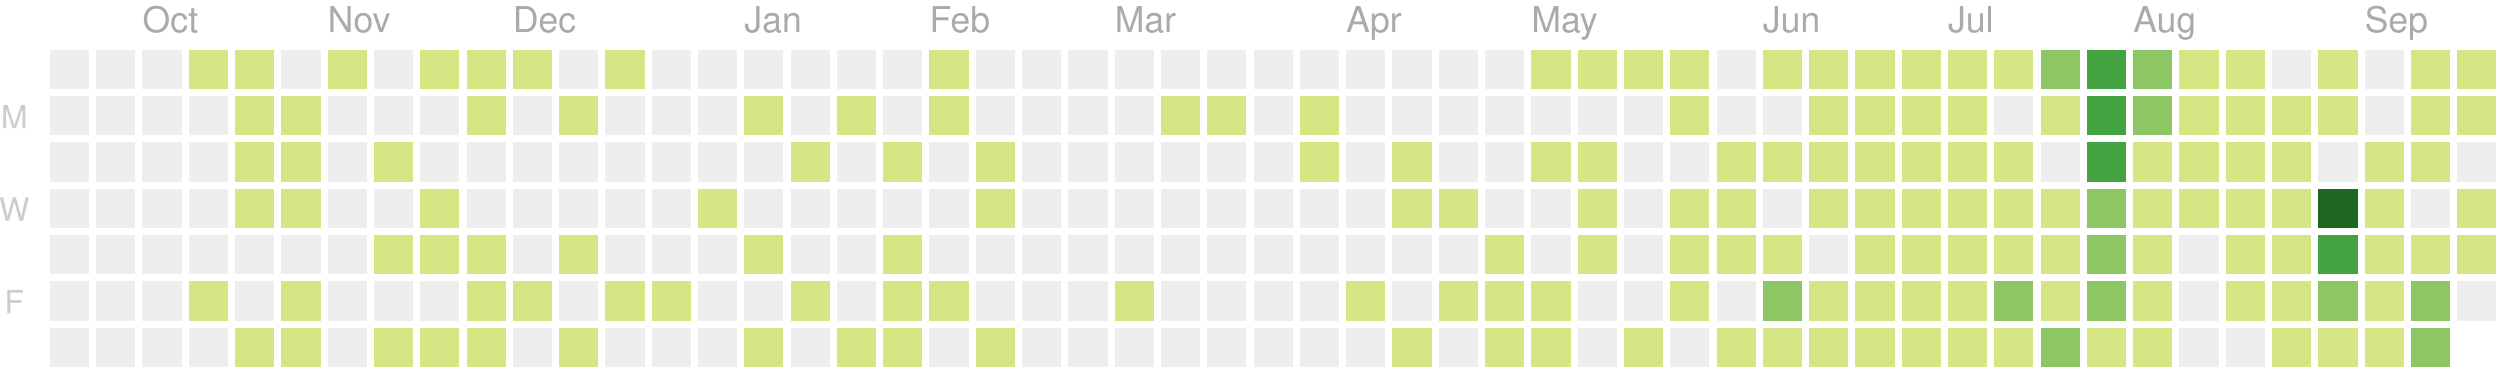
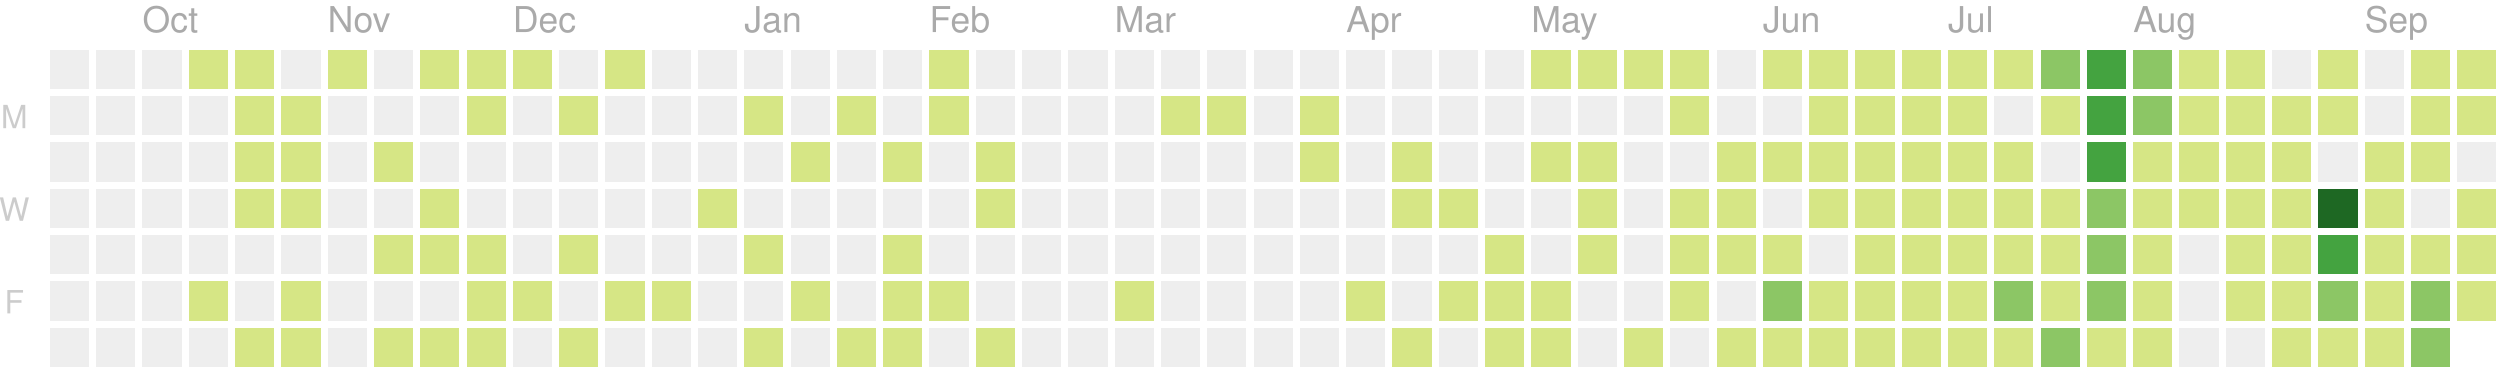
<svg xmlns="http://www.w3.org/2000/svg" version="1.1" width="702" height="104">
  <rect style="fill:#eeeeee;shape-rendering:crispedges;" data-score="0" data-date="2019-09-22" x="14" y="14" width="11" height="11" />
  <rect style="fill:#eeeeee;shape-rendering:crispedges;" data-score="0" data-date="2019-09-29" x="27" y="14" width="11" height="11" />
  <rect style="fill:#eeeeee;shape-rendering:crispedges;" data-score="0" data-date="2019-10-06" x="40" y="14" width="11" height="11" />
  <rect style="fill:#d6e685;shape-rendering:crispedges;" data-score="7" data-date="2019-10-13" x="53" y="14" width="11" height="11" />
  <rect style="fill:#d6e685;shape-rendering:crispedges;" data-score="2" data-date="2019-10-20" x="66" y="14" width="11" height="11" />
  <rect style="fill:#eeeeee;shape-rendering:crispedges;" data-score="0" data-date="2019-10-27" x="79" y="14" width="11" height="11" />
  <rect style="fill:#d6e685;shape-rendering:crispedges;" data-score="5" data-date="2019-11-03" x="92" y="14" width="11" height="11" />
  <rect style="fill:#eeeeee;shape-rendering:crispedges;" data-score="0" data-date="2019-11-10" x="105" y="14" width="11" height="11" />
  <rect style="fill:#d6e685;shape-rendering:crispedges;" data-score="8" data-date="2019-11-17" x="118" y="14" width="11" height="11" />
  <rect style="fill:#d6e685;shape-rendering:crispedges;" data-score="6" data-date="2019-11-24" x="131" y="14" width="11" height="11" />
  <rect style="fill:#d6e685;shape-rendering:crispedges;" data-score="4" data-date="2019-12-01" x="144" y="14" width="11" height="11" />
  <rect style="fill:#eeeeee;shape-rendering:crispedges;" data-score="0" data-date="2019-12-08" x="157" y="14" width="11" height="11" />
  <rect style="fill:#d6e685;shape-rendering:crispedges;" data-score="1" data-date="2019-12-15" x="170" y="14" width="11" height="11" />
  <rect style="fill:#eeeeee;shape-rendering:crispedges;" data-score="0" data-date="2019-12-22" x="183" y="14" width="11" height="11" />
  <rect style="fill:#eeeeee;shape-rendering:crispedges;" data-score="0" data-date="2019-12-29" x="196" y="14" width="11" height="11" />
  <rect style="fill:#eeeeee;shape-rendering:crispedges;" data-score="0" data-date="2020-01-05" x="209" y="14" width="11" height="11" />
  <rect style="fill:#eeeeee;shape-rendering:crispedges;" data-score="0" data-date="2020-01-12" x="222" y="14" width="11" height="11" />
  <rect style="fill:#eeeeee;shape-rendering:crispedges;" data-score="0" data-date="2020-01-19" x="235" y="14" width="11" height="11" />
  <rect style="fill:#eeeeee;shape-rendering:crispedges;" data-score="0" data-date="2020-01-26" x="248" y="14" width="11" height="11" />
  <rect style="fill:#d6e685;shape-rendering:crispedges;" data-score="2" data-date="2020-02-02" x="261" y="14" width="11" height="11" />
  <rect style="fill:#eeeeee;shape-rendering:crispedges;" data-score="0" data-date="2020-02-09" x="274" y="14" width="11" height="11" />
  <rect style="fill:#eeeeee;shape-rendering:crispedges;" data-score="0" data-date="2020-02-16" x="287" y="14" width="11" height="11" />
  <rect style="fill:#eeeeee;shape-rendering:crispedges;" data-score="0" data-date="2020-02-23" x="300" y="14" width="11" height="11" />
  <rect style="fill:#eeeeee;shape-rendering:crispedges;" data-score="0" data-date="2020-03-01" x="313" y="14" width="11" height="11" />
  <rect style="fill:#eeeeee;shape-rendering:crispedges;" data-score="0" data-date="2020-03-08" x="326" y="14" width="11" height="11" />
  <rect style="fill:#eeeeee;shape-rendering:crispedges;" data-score="0" data-date="2020-03-15" x="339" y="14" width="11" height="11" />
  <rect style="fill:#eeeeee;shape-rendering:crispedges;" data-score="0" data-date="2020-03-22" x="352" y="14" width="11" height="11" />
  <rect style="fill:#eeeeee;shape-rendering:crispedges;" data-score="0" data-date="2020-03-29" x="365" y="14" width="11" height="11" />
  <rect style="fill:#eeeeee;shape-rendering:crispedges;" data-score="0" data-date="2020-04-05" x="378" y="14" width="11" height="11" />
  <rect style="fill:#eeeeee;shape-rendering:crispedges;" data-score="0" data-date="2020-04-12" x="391" y="14" width="11" height="11" />
  <rect style="fill:#eeeeee;shape-rendering:crispedges;" data-score="0" data-date="2020-04-19" x="404" y="14" width="11" height="11" />
  <rect style="fill:#eeeeee;shape-rendering:crispedges;" data-score="0" data-date="2020-04-26" x="417" y="14" width="11" height="11" />
  <rect style="fill:#d6e685;shape-rendering:crispedges;" data-score="20" data-date="2020-05-03" x="430" y="14" width="11" height="11" />
  <rect style="fill:#d6e685;shape-rendering:crispedges;" data-score="4" data-date="2020-05-10" x="443" y="14" width="11" height="11" />
  <rect style="fill:#d6e685;shape-rendering:crispedges;" data-score="4" data-date="2020-05-17" x="456" y="14" width="11" height="11" />
  <rect style="fill:#d6e685;shape-rendering:crispedges;" data-score="3" data-date="2020-05-24" x="469" y="14" width="11" height="11" />
  <rect style="fill:#eeeeee;shape-rendering:crispedges;" data-score="0" data-date="2020-05-31" x="482" y="14" width="11" height="11" />
  <rect style="fill:#d6e685;shape-rendering:crispedges;" data-score="25" data-date="2020-06-07" x="495" y="14" width="11" height="11" />
  <rect style="fill:#d6e685;shape-rendering:crispedges;" data-score="20" data-date="2020-06-14" x="508" y="14" width="11" height="11" />
  <rect style="fill:#d6e685;shape-rendering:crispedges;" data-score="8" data-date="2020-06-21" x="521" y="14" width="11" height="11" />
  <rect style="fill:#d6e685;shape-rendering:crispedges;" data-score="28" data-date="2020-06-28" x="534" y="14" width="11" height="11" />
  <rect style="fill:#d6e685;shape-rendering:crispedges;" data-score="20" data-date="2020-07-05" x="547" y="14" width="11" height="11" />
  <rect style="fill:#d6e685;shape-rendering:crispedges;" data-score="3" data-date="2020-07-12" x="560" y="14" width="11" height="11" />
  <rect style="fill:#8cc665;shape-rendering:crispedges;" data-score="45" data-date="2020-07-19" x="573" y="14" width="11" height="11" />
  <rect style="fill:#44a340;shape-rendering:crispedges;" data-score="84" data-date="2020-07-26" x="586" y="14" width="11" height="11" />
  <rect style="fill:#8cc665;shape-rendering:crispedges;" data-score="41" data-date="2020-08-02" x="599" y="14" width="11" height="11" />
  <rect style="fill:#d6e685;shape-rendering:crispedges;" data-score="13" data-date="2020-08-09" x="612" y="14" width="11" height="11" />
  <rect style="fill:#d6e685;shape-rendering:crispedges;" data-score="13" data-date="2020-08-16" x="625" y="14" width="11" height="11" />
  <rect style="fill:#eeeeee;shape-rendering:crispedges;" data-score="0" data-date="2020-08-23" x="638" y="14" width="11" height="11" />
  <rect style="fill:#d6e685;shape-rendering:crispedges;" data-score="5" data-date="2020-08-30" x="651" y="14" width="11" height="11" />
  <rect style="fill:#eeeeee;shape-rendering:crispedges;" data-score="0" data-date="2020-09-06" x="664" y="14" width="11" height="11" />
  <rect style="fill:#d6e685;shape-rendering:crispedges;" data-score="2" data-date="2020-09-13" x="677" y="14" width="11" height="11" />
  <rect style="fill:#d6e685;shape-rendering:crispedges;" data-score="17" data-date="2020-09-20" x="690" y="14" width="11" height="11" />
  <rect style="fill:#eeeeee;shape-rendering:crispedges;" data-score="0" data-date="2019-09-23" x="14" y="27" width="11" height="11" />
  <rect style="fill:#eeeeee;shape-rendering:crispedges;" data-score="0" data-date="2019-09-30" x="27" y="27" width="11" height="11" />
  <rect style="fill:#eeeeee;shape-rendering:crispedges;" data-score="0" data-date="2019-10-07" x="40" y="27" width="11" height="11" />
  <rect style="fill:#eeeeee;shape-rendering:crispedges;" data-score="0" data-date="2019-10-14" x="53" y="27" width="11" height="11" />
  <rect style="fill:#d6e685;shape-rendering:crispedges;" data-score="4" data-date="2019-10-21" x="66" y="27" width="11" height="11" />
  <rect style="fill:#d6e685;shape-rendering:crispedges;" data-score="3" data-date="2019-10-28" x="79" y="27" width="11" height="11" />
  <rect style="fill:#eeeeee;shape-rendering:crispedges;" data-score="0" data-date="2019-11-04" x="92" y="27" width="11" height="11" />
  <rect style="fill:#eeeeee;shape-rendering:crispedges;" data-score="0" data-date="2019-11-11" x="105" y="27" width="11" height="11" />
  <rect style="fill:#eeeeee;shape-rendering:crispedges;" data-score="0" data-date="2019-11-18" x="118" y="27" width="11" height="11" />
  <rect style="fill:#d6e685;shape-rendering:crispedges;" data-score="1" data-date="2019-11-25" x="131" y="27" width="11" height="11" />
  <rect style="fill:#eeeeee;shape-rendering:crispedges;" data-score="0" data-date="2019-12-02" x="144" y="27" width="11" height="11" />
  <rect style="fill:#d6e685;shape-rendering:crispedges;" data-score="1" data-date="2019-12-09" x="157" y="27" width="11" height="11" />
  <rect style="fill:#eeeeee;shape-rendering:crispedges;" data-score="0" data-date="2019-12-16" x="170" y="27" width="11" height="11" />
  <rect style="fill:#eeeeee;shape-rendering:crispedges;" data-score="0" data-date="2019-12-23" x="183" y="27" width="11" height="11" />
  <rect style="fill:#eeeeee;shape-rendering:crispedges;" data-score="0" data-date="2019-12-30" x="196" y="27" width="11" height="11" />
  <rect style="fill:#d6e685;shape-rendering:crispedges;" data-score="2" data-date="2020-01-06" x="209" y="27" width="11" height="11" />
  <rect style="fill:#eeeeee;shape-rendering:crispedges;" data-score="0" data-date="2020-01-13" x="222" y="27" width="11" height="11" />
  <rect style="fill:#d6e685;shape-rendering:crispedges;" data-score="1" data-date="2020-01-20" x="235" y="27" width="11" height="11" />
  <rect style="fill:#eeeeee;shape-rendering:crispedges;" data-score="0" data-date="2020-01-27" x="248" y="27" width="11" height="11" />
  <rect style="fill:#d6e685;shape-rendering:crispedges;" data-score="10" data-date="2020-02-03" x="261" y="27" width="11" height="11" />
  <rect style="fill:#eeeeee;shape-rendering:crispedges;" data-score="0" data-date="2020-02-10" x="274" y="27" width="11" height="11" />
  <rect style="fill:#eeeeee;shape-rendering:crispedges;" data-score="0" data-date="2020-02-17" x="287" y="27" width="11" height="11" />
  <rect style="fill:#eeeeee;shape-rendering:crispedges;" data-score="0" data-date="2020-02-24" x="300" y="27" width="11" height="11" />
  <rect style="fill:#eeeeee;shape-rendering:crispedges;" data-score="0" data-date="2020-03-02" x="313" y="27" width="11" height="11" />
  <rect style="fill:#d6e685;shape-rendering:crispedges;" data-score="2" data-date="2020-03-09" x="326" y="27" width="11" height="11" />
  <rect style="fill:#d6e685;shape-rendering:crispedges;" data-score="1" data-date="2020-03-16" x="339" y="27" width="11" height="11" />
  <rect style="fill:#eeeeee;shape-rendering:crispedges;" data-score="0" data-date="2020-03-23" x="352" y="27" width="11" height="11" />
  <rect style="fill:#d6e685;shape-rendering:crispedges;" data-score="8" data-date="2020-03-30" x="365" y="27" width="11" height="11" />
  <rect style="fill:#eeeeee;shape-rendering:crispedges;" data-score="0" data-date="2020-04-06" x="378" y="27" width="11" height="11" />
  <rect style="fill:#eeeeee;shape-rendering:crispedges;" data-score="0" data-date="2020-04-13" x="391" y="27" width="11" height="11" />
  <rect style="fill:#eeeeee;shape-rendering:crispedges;" data-score="0" data-date="2020-04-20" x="404" y="27" width="11" height="11" />
  <rect style="fill:#eeeeee;shape-rendering:crispedges;" data-score="0" data-date="2020-04-27" x="417" y="27" width="11" height="11" />
  <rect style="fill:#eeeeee;shape-rendering:crispedges;" data-score="0" data-date="2020-05-04" x="430" y="27" width="11" height="11" />
  <rect style="fill:#eeeeee;shape-rendering:crispedges;" data-score="0" data-date="2020-05-11" x="443" y="27" width="11" height="11" />
  <rect style="fill:#eeeeee;shape-rendering:crispedges;" data-score="0" data-date="2020-05-18" x="456" y="27" width="11" height="11" />
  <rect style="fill:#d6e685;shape-rendering:crispedges;" data-score="3" data-date="2020-05-25" x="469" y="27" width="11" height="11" />
  <rect style="fill:#eeeeee;shape-rendering:crispedges;" data-score="0" data-date="2020-06-01" x="482" y="27" width="11" height="11" />
  <rect style="fill:#eeeeee;shape-rendering:crispedges;" data-score="0" data-date="2020-06-08" x="495" y="27" width="11" height="11" />
  <rect style="fill:#d6e685;shape-rendering:crispedges;" data-score="2" data-date="2020-06-15" x="508" y="27" width="11" height="11" />
  <rect style="fill:#d6e685;shape-rendering:crispedges;" data-score="15" data-date="2020-06-22" x="521" y="27" width="11" height="11" />
  <rect style="fill:#d6e685;shape-rendering:crispedges;" data-score="16" data-date="2020-06-29" x="534" y="27" width="11" height="11" />
  <rect style="fill:#d6e685;shape-rendering:crispedges;" data-score="12" data-date="2020-07-06" x="547" y="27" width="11" height="11" />
  <rect style="fill:#eeeeee;shape-rendering:crispedges;" data-score="0" data-date="2020-07-13" x="560" y="27" width="11" height="11" />
  <rect style="fill:#d6e685;shape-rendering:crispedges;" data-score="8" data-date="2020-07-20" x="573" y="27" width="11" height="11" />
  <rect style="fill:#44a340;shape-rendering:crispedges;" data-score="107" data-date="2020-07-27" x="586" y="27" width="11" height="11" />
  <rect style="fill:#8cc665;shape-rendering:crispedges;" data-score="58" data-date="2020-08-03" x="599" y="27" width="11" height="11" />
  <rect style="fill:#d6e685;shape-rendering:crispedges;" data-score="2" data-date="2020-08-10" x="612" y="27" width="11" height="11" />
  <rect style="fill:#d6e685;shape-rendering:crispedges;" data-score="22" data-date="2020-08-17" x="625" y="27" width="11" height="11" />
  <rect style="fill:#d6e685;shape-rendering:crispedges;" data-score="1" data-date="2020-08-24" x="638" y="27" width="11" height="11" />
  <rect style="fill:#d6e685;shape-rendering:crispedges;" data-score="2" data-date="2020-08-31" x="651" y="27" width="11" height="11" />
  <rect style="fill:#eeeeee;shape-rendering:crispedges;" data-score="0" data-date="2020-09-07" x="664" y="27" width="11" height="11" />
  <rect style="fill:#d6e685;shape-rendering:crispedges;" data-score="7" data-date="2020-09-14" x="677" y="27" width="11" height="11" />
  <rect style="fill:#d6e685;shape-rendering:crispedges;" data-score="1" data-date="2020-09-21" x="690" y="27" width="11" height="11" />
  <rect style="fill:#eeeeee;shape-rendering:crispedges;" data-score="0" data-date="2019-09-24" x="14" y="40" width="11" height="11" />
  <rect style="fill:#eeeeee;shape-rendering:crispedges;" data-score="0" data-date="2019-10-01" x="27" y="40" width="11" height="11" />
  <rect style="fill:#eeeeee;shape-rendering:crispedges;" data-score="0" data-date="2019-10-08" x="40" y="40" width="11" height="11" />
  <rect style="fill:#eeeeee;shape-rendering:crispedges;" data-score="0" data-date="2019-10-15" x="53" y="40" width="11" height="11" />
  <rect style="fill:#d6e685;shape-rendering:crispedges;" data-score="2" data-date="2019-10-22" x="66" y="40" width="11" height="11" />
  <rect style="fill:#d6e685;shape-rendering:crispedges;" data-score="9" data-date="2019-10-29" x="79" y="40" width="11" height="11" />
  <rect style="fill:#eeeeee;shape-rendering:crispedges;" data-score="0" data-date="2019-11-05" x="92" y="40" width="11" height="11" />
  <rect style="fill:#d6e685;shape-rendering:crispedges;" data-score="14" data-date="2019-11-12" x="105" y="40" width="11" height="11" />
  <rect style="fill:#eeeeee;shape-rendering:crispedges;" data-score="0" data-date="2019-11-19" x="118" y="40" width="11" height="11" />
  <rect style="fill:#eeeeee;shape-rendering:crispedges;" data-score="0" data-date="2019-11-26" x="131" y="40" width="11" height="11" />
  <rect style="fill:#eeeeee;shape-rendering:crispedges;" data-score="0" data-date="2019-12-03" x="144" y="40" width="11" height="11" />
  <rect style="fill:#eeeeee;shape-rendering:crispedges;" data-score="0" data-date="2019-12-10" x="157" y="40" width="11" height="11" />
  <rect style="fill:#eeeeee;shape-rendering:crispedges;" data-score="0" data-date="2019-12-17" x="170" y="40" width="11" height="11" />
  <rect style="fill:#eeeeee;shape-rendering:crispedges;" data-score="0" data-date="2019-12-24" x="183" y="40" width="11" height="11" />
  <rect style="fill:#eeeeee;shape-rendering:crispedges;" data-score="0" data-date="2019-12-31" x="196" y="40" width="11" height="11" />
  <rect style="fill:#eeeeee;shape-rendering:crispedges;" data-score="0" data-date="2020-01-07" x="209" y="40" width="11" height="11" />
  <rect style="fill:#d6e685;shape-rendering:crispedges;" data-score="1" data-date="2020-01-14" x="222" y="40" width="11" height="11" />
  <rect style="fill:#eeeeee;shape-rendering:crispedges;" data-score="0" data-date="2020-01-21" x="235" y="40" width="11" height="11" />
  <rect style="fill:#d6e685;shape-rendering:crispedges;" data-score="20" data-date="2020-01-28" x="248" y="40" width="11" height="11" />
  <rect style="fill:#eeeeee;shape-rendering:crispedges;" data-score="0" data-date="2020-02-04" x="261" y="40" width="11" height="11" />
  <rect style="fill:#d6e685;shape-rendering:crispedges;" data-score="2" data-date="2020-02-11" x="274" y="40" width="11" height="11" />
  <rect style="fill:#eeeeee;shape-rendering:crispedges;" data-score="0" data-date="2020-02-18" x="287" y="40" width="11" height="11" />
  <rect style="fill:#eeeeee;shape-rendering:crispedges;" data-score="0" data-date="2020-02-25" x="300" y="40" width="11" height="11" />
  <rect style="fill:#eeeeee;shape-rendering:crispedges;" data-score="0" data-date="2020-03-03" x="313" y="40" width="11" height="11" />
  <rect style="fill:#eeeeee;shape-rendering:crispedges;" data-score="0" data-date="2020-03-10" x="326" y="40" width="11" height="11" />
  <rect style="fill:#eeeeee;shape-rendering:crispedges;" data-score="0" data-date="2020-03-17" x="339" y="40" width="11" height="11" />
  <rect style="fill:#eeeeee;shape-rendering:crispedges;" data-score="0" data-date="2020-03-24" x="352" y="40" width="11" height="11" />
  <rect style="fill:#d6e685;shape-rendering:crispedges;" data-score="3" data-date="2020-03-31" x="365" y="40" width="11" height="11" />
  <rect style="fill:#eeeeee;shape-rendering:crispedges;" data-score="0" data-date="2020-04-07" x="378" y="40" width="11" height="11" />
  <rect style="fill:#d6e685;shape-rendering:crispedges;" data-score="14" data-date="2020-04-14" x="391" y="40" width="11" height="11" />
  <rect style="fill:#eeeeee;shape-rendering:crispedges;" data-score="0" data-date="2020-04-21" x="404" y="40" width="11" height="11" />
  <rect style="fill:#eeeeee;shape-rendering:crispedges;" data-score="0" data-date="2020-04-28" x="417" y="40" width="11" height="11" />
  <rect style="fill:#d6e685;shape-rendering:crispedges;" data-score="3" data-date="2020-05-05" x="430" y="40" width="11" height="11" />
  <rect style="fill:#d6e685;shape-rendering:crispedges;" data-score="2" data-date="2020-05-12" x="443" y="40" width="11" height="11" />
  <rect style="fill:#eeeeee;shape-rendering:crispedges;" data-score="0" data-date="2020-05-19" x="456" y="40" width="11" height="11" />
  <rect style="fill:#eeeeee;shape-rendering:crispedges;" data-score="0" data-date="2020-05-26" x="469" y="40" width="11" height="11" />
  <rect style="fill:#d6e685;shape-rendering:crispedges;" data-score="2" data-date="2020-06-02" x="482" y="40" width="11" height="11" />
  <rect style="fill:#d6e685;shape-rendering:crispedges;" data-score="4" data-date="2020-06-09" x="495" y="40" width="11" height="11" />
  <rect style="fill:#d6e685;shape-rendering:crispedges;" data-score="9" data-date="2020-06-16" x="508" y="40" width="11" height="11" />
  <rect style="fill:#d6e685;shape-rendering:crispedges;" data-score="16" data-date="2020-06-23" x="521" y="40" width="11" height="11" />
  <rect style="fill:#d6e685;shape-rendering:crispedges;" data-score="7" data-date="2020-06-30" x="534" y="40" width="11" height="11" />
  <rect style="fill:#d6e685;shape-rendering:crispedges;" data-score="17" data-date="2020-07-07" x="547" y="40" width="11" height="11" />
  <rect style="fill:#d6e685;shape-rendering:crispedges;" data-score="4" data-date="2020-07-14" x="560" y="40" width="11" height="11" />
  <rect style="fill:#eeeeee;shape-rendering:crispedges;" data-score="0" data-date="2020-07-21" x="573" y="40" width="11" height="11" />
  <rect style="fill:#44a340;shape-rendering:crispedges;" data-score="84" data-date="2020-07-28" x="586" y="40" width="11" height="11" />
  <rect style="fill:#d6e685;shape-rendering:crispedges;" data-score="30" data-date="2020-08-04" x="599" y="40" width="11" height="11" />
  <rect style="fill:#d6e685;shape-rendering:crispedges;" data-score="2" data-date="2020-08-11" x="612" y="40" width="11" height="11" />
  <rect style="fill:#d6e685;shape-rendering:crispedges;" data-score="8" data-date="2020-08-18" x="625" y="40" width="11" height="11" />
  <rect style="fill:#d6e685;shape-rendering:crispedges;" data-score="5" data-date="2020-08-25" x="638" y="40" width="11" height="11" />
  <rect style="fill:#eeeeee;shape-rendering:crispedges;" data-score="0" data-date="2020-09-01" x="651" y="40" width="11" height="11" />
  <rect style="fill:#d6e685;shape-rendering:crispedges;" data-score="16" data-date="2020-09-08" x="664" y="40" width="11" height="11" />
  <rect style="fill:#d6e685;shape-rendering:crispedges;" data-score="8" data-date="2020-09-15" x="677" y="40" width="11" height="11" />
  <rect style="fill:#eeeeee;shape-rendering:crispedges;" data-score="0" data-date="2020-09-22" x="690" y="40" width="11" height="11" />
  <rect style="fill:#eeeeee;shape-rendering:crispedges;" data-score="0" data-date="2019-09-25" x="14" y="53" width="11" height="11" />
  <rect style="fill:#eeeeee;shape-rendering:crispedges;" data-score="0" data-date="2019-10-02" x="27" y="53" width="11" height="11" />
  <rect style="fill:#eeeeee;shape-rendering:crispedges;" data-score="0" data-date="2019-10-09" x="40" y="53" width="11" height="11" />
  <rect style="fill:#eeeeee;shape-rendering:crispedges;" data-score="0" data-date="2019-10-16" x="53" y="53" width="11" height="11" />
  <rect style="fill:#d6e685;shape-rendering:crispedges;" data-score="7" data-date="2019-10-23" x="66" y="53" width="11" height="11" />
  <rect style="fill:#d6e685;shape-rendering:crispedges;" data-score="1" data-date="2019-10-30" x="79" y="53" width="11" height="11" />
  <rect style="fill:#eeeeee;shape-rendering:crispedges;" data-score="0" data-date="2019-11-06" x="92" y="53" width="11" height="11" />
  <rect style="fill:#eeeeee;shape-rendering:crispedges;" data-score="0" data-date="2019-11-13" x="105" y="53" width="11" height="11" />
  <rect style="fill:#d6e685;shape-rendering:crispedges;" data-score="7" data-date="2019-11-20" x="118" y="53" width="11" height="11" />
  <rect style="fill:#eeeeee;shape-rendering:crispedges;" data-score="0" data-date="2019-11-27" x="131" y="53" width="11" height="11" />
  <rect style="fill:#eeeeee;shape-rendering:crispedges;" data-score="0" data-date="2019-12-04" x="144" y="53" width="11" height="11" />
  <rect style="fill:#eeeeee;shape-rendering:crispedges;" data-score="0" data-date="2019-12-11" x="157" y="53" width="11" height="11" />
  <rect style="fill:#eeeeee;shape-rendering:crispedges;" data-score="0" data-date="2019-12-18" x="170" y="53" width="11" height="11" />
  <rect style="fill:#eeeeee;shape-rendering:crispedges;" data-score="0" data-date="2019-12-25" x="183" y="53" width="11" height="11" />
  <rect style="fill:#d6e685;shape-rendering:crispedges;" data-score="1" data-date="2020-01-01" x="196" y="53" width="11" height="11" />
  <rect style="fill:#eeeeee;shape-rendering:crispedges;" data-score="0" data-date="2020-01-08" x="209" y="53" width="11" height="11" />
  <rect style="fill:#eeeeee;shape-rendering:crispedges;" data-score="0" data-date="2020-01-15" x="222" y="53" width="11" height="11" />
  <rect style="fill:#eeeeee;shape-rendering:crispedges;" data-score="0" data-date="2020-01-22" x="235" y="53" width="11" height="11" />
  <rect style="fill:#eeeeee;shape-rendering:crispedges;" data-score="0" data-date="2020-01-29" x="248" y="53" width="11" height="11" />
  <rect style="fill:#eeeeee;shape-rendering:crispedges;" data-score="0" data-date="2020-02-05" x="261" y="53" width="11" height="11" />
  <rect style="fill:#d6e685;shape-rendering:crispedges;" data-score="3" data-date="2020-02-12" x="274" y="53" width="11" height="11" />
  <rect style="fill:#eeeeee;shape-rendering:crispedges;" data-score="0" data-date="2020-02-19" x="287" y="53" width="11" height="11" />
  <rect style="fill:#eeeeee;shape-rendering:crispedges;" data-score="0" data-date="2020-02-26" x="300" y="53" width="11" height="11" />
  <rect style="fill:#eeeeee;shape-rendering:crispedges;" data-score="0" data-date="2020-03-04" x="313" y="53" width="11" height="11" />
  <rect style="fill:#eeeeee;shape-rendering:crispedges;" data-score="0" data-date="2020-03-11" x="326" y="53" width="11" height="11" />
  <rect style="fill:#eeeeee;shape-rendering:crispedges;" data-score="0" data-date="2020-03-18" x="339" y="53" width="11" height="11" />
  <rect style="fill:#eeeeee;shape-rendering:crispedges;" data-score="0" data-date="2020-03-25" x="352" y="53" width="11" height="11" />
  <rect style="fill:#eeeeee;shape-rendering:crispedges;" data-score="0" data-date="2020-04-01" x="365" y="53" width="11" height="11" />
  <rect style="fill:#eeeeee;shape-rendering:crispedges;" data-score="0" data-date="2020-04-08" x="378" y="53" width="11" height="11" />
  <rect style="fill:#d6e685;shape-rendering:crispedges;" data-score="30" data-date="2020-04-15" x="391" y="53" width="11" height="11" />
  <rect style="fill:#d6e685;shape-rendering:crispedges;" data-score="1" data-date="2020-04-22" x="404" y="53" width="11" height="11" />
  <rect style="fill:#eeeeee;shape-rendering:crispedges;" data-score="0" data-date="2020-04-29" x="417" y="53" width="11" height="11" />
  <rect style="fill:#eeeeee;shape-rendering:crispedges;" data-score="0" data-date="2020-05-06" x="430" y="53" width="11" height="11" />
  <rect style="fill:#d6e685;shape-rendering:crispedges;" data-score="3" data-date="2020-05-13" x="443" y="53" width="11" height="11" />
  <rect style="fill:#eeeeee;shape-rendering:crispedges;" data-score="0" data-date="2020-05-20" x="456" y="53" width="11" height="11" />
  <rect style="fill:#d6e685;shape-rendering:crispedges;" data-score="1" data-date="2020-05-27" x="469" y="53" width="11" height="11" />
  <rect style="fill:#d6e685;shape-rendering:crispedges;" data-score="2" data-date="2020-06-03" x="482" y="53" width="11" height="11" />
  <rect style="fill:#eeeeee;shape-rendering:crispedges;" data-score="0" data-date="2020-06-10" x="495" y="53" width="11" height="11" />
  <rect style="fill:#d6e685;shape-rendering:crispedges;" data-score="5" data-date="2020-06-17" x="508" y="53" width="11" height="11" />
  <rect style="fill:#d6e685;shape-rendering:crispedges;" data-score="2" data-date="2020-06-24" x="521" y="53" width="11" height="11" />
  <rect style="fill:#d6e685;shape-rendering:crispedges;" data-score="32" data-date="2020-07-01" x="534" y="53" width="11" height="11" />
  <rect style="fill:#d6e685;shape-rendering:crispedges;" data-score="14" data-date="2020-07-08" x="547" y="53" width="11" height="11" />
  <rect style="fill:#d6e685;shape-rendering:crispedges;" data-score="26" data-date="2020-07-15" x="560" y="53" width="11" height="11" />
  <rect style="fill:#d6e685;shape-rendering:crispedges;" data-score="2" data-date="2020-07-22" x="573" y="53" width="11" height="11" />
  <rect style="fill:#8cc665;shape-rendering:crispedges;" data-score="45" data-date="2020-07-29" x="586" y="53" width="11" height="11" />
  <rect style="fill:#d6e685;shape-rendering:crispedges;" data-score="19" data-date="2020-08-05" x="599" y="53" width="11" height="11" />
  <rect style="fill:#d6e685;shape-rendering:crispedges;" data-score="1" data-date="2020-08-12" x="612" y="53" width="11" height="11" />
  <rect style="fill:#d6e685;shape-rendering:crispedges;" data-score="3" data-date="2020-08-19" x="625" y="53" width="11" height="11" />
  <rect style="fill:#d6e685;shape-rendering:crispedges;" data-score="20" data-date="2020-08-26" x="638" y="53" width="11" height="11" />
  <rect style="fill:#1e6823;shape-rendering:crispedges;" data-score="143" data-date="2020-09-02" x="651" y="53" width="11" height="11" />
  <rect style="fill:#d6e685;shape-rendering:crispedges;" data-score="4" data-date="2020-09-09" x="664" y="53" width="11" height="11" />
  <rect style="fill:#eeeeee;shape-rendering:crispedges;" data-score="0" data-date="2020-09-16" x="677" y="53" width="11" height="11" />
  <rect style="fill:#d6e685;shape-rendering:crispedges;" data-score="1" data-date="2020-09-23" x="690" y="53" width="11" height="11" />
  <rect style="fill:#eeeeee;shape-rendering:crispedges;" data-score="0" data-date="2019-09-26" x="14" y="66" width="11" height="11" />
  <rect style="fill:#eeeeee;shape-rendering:crispedges;" data-score="0" data-date="2019-10-03" x="27" y="66" width="11" height="11" />
  <rect style="fill:#eeeeee;shape-rendering:crispedges;" data-score="0" data-date="2019-10-10" x="40" y="66" width="11" height="11" />
  <rect style="fill:#eeeeee;shape-rendering:crispedges;" data-score="0" data-date="2019-10-17" x="53" y="66" width="11" height="11" />
  <rect style="fill:#eeeeee;shape-rendering:crispedges;" data-score="0" data-date="2019-10-24" x="66" y="66" width="11" height="11" />
  <rect style="fill:#eeeeee;shape-rendering:crispedges;" data-score="0" data-date="2019-10-31" x="79" y="66" width="11" height="11" />
  <rect style="fill:#eeeeee;shape-rendering:crispedges;" data-score="0" data-date="2019-11-07" x="92" y="66" width="11" height="11" />
  <rect style="fill:#d6e685;shape-rendering:crispedges;" data-score="1" data-date="2019-11-14" x="105" y="66" width="11" height="11" />
  <rect style="fill:#d6e685;shape-rendering:crispedges;" data-score="2" data-date="2019-11-21" x="118" y="66" width="11" height="11" />
  <rect style="fill:#d6e685;shape-rendering:crispedges;" data-score="1" data-date="2019-11-28" x="131" y="66" width="11" height="11" />
  <rect style="fill:#eeeeee;shape-rendering:crispedges;" data-score="0" data-date="2019-12-05" x="144" y="66" width="11" height="11" />
  <rect style="fill:#d6e685;shape-rendering:crispedges;" data-score="1" data-date="2019-12-12" x="157" y="66" width="11" height="11" />
  <rect style="fill:#eeeeee;shape-rendering:crispedges;" data-score="0" data-date="2019-12-19" x="170" y="66" width="11" height="11" />
  <rect style="fill:#eeeeee;shape-rendering:crispedges;" data-score="0" data-date="2019-12-26" x="183" y="66" width="11" height="11" />
  <rect style="fill:#eeeeee;shape-rendering:crispedges;" data-score="0" data-date="2020-01-02" x="196" y="66" width="11" height="11" />
  <rect style="fill:#d6e685;shape-rendering:crispedges;" data-score="1" data-date="2020-01-09" x="209" y="66" width="11" height="11" />
  <rect style="fill:#eeeeee;shape-rendering:crispedges;" data-score="0" data-date="2020-01-16" x="222" y="66" width="11" height="11" />
  <rect style="fill:#eeeeee;shape-rendering:crispedges;" data-score="0" data-date="2020-01-23" x="235" y="66" width="11" height="11" />
  <rect style="fill:#d6e685;shape-rendering:crispedges;" data-score="8" data-date="2020-01-30" x="248" y="66" width="11" height="11" />
  <rect style="fill:#eeeeee;shape-rendering:crispedges;" data-score="0" data-date="2020-02-06" x="261" y="66" width="11" height="11" />
  <rect style="fill:#eeeeee;shape-rendering:crispedges;" data-score="0" data-date="2020-02-13" x="274" y="66" width="11" height="11" />
  <rect style="fill:#eeeeee;shape-rendering:crispedges;" data-score="0" data-date="2020-02-20" x="287" y="66" width="11" height="11" />
  <rect style="fill:#eeeeee;shape-rendering:crispedges;" data-score="0" data-date="2020-02-27" x="300" y="66" width="11" height="11" />
  <rect style="fill:#eeeeee;shape-rendering:crispedges;" data-score="0" data-date="2020-03-05" x="313" y="66" width="11" height="11" />
  <rect style="fill:#eeeeee;shape-rendering:crispedges;" data-score="0" data-date="2020-03-12" x="326" y="66" width="11" height="11" />
  <rect style="fill:#eeeeee;shape-rendering:crispedges;" data-score="0" data-date="2020-03-19" x="339" y="66" width="11" height="11" />
  <rect style="fill:#eeeeee;shape-rendering:crispedges;" data-score="0" data-date="2020-03-26" x="352" y="66" width="11" height="11" />
  <rect style="fill:#eeeeee;shape-rendering:crispedges;" data-score="0" data-date="2020-04-02" x="365" y="66" width="11" height="11" />
  <rect style="fill:#eeeeee;shape-rendering:crispedges;" data-score="0" data-date="2020-04-09" x="378" y="66" width="11" height="11" />
  <rect style="fill:#eeeeee;shape-rendering:crispedges;" data-score="0" data-date="2020-04-16" x="391" y="66" width="11" height="11" />
  <rect style="fill:#eeeeee;shape-rendering:crispedges;" data-score="0" data-date="2020-04-23" x="404" y="66" width="11" height="11" />
  <rect style="fill:#d6e685;shape-rendering:crispedges;" data-score="1" data-date="2020-04-30" x="417" y="66" width="11" height="11" />
  <rect style="fill:#eeeeee;shape-rendering:crispedges;" data-score="0" data-date="2020-05-07" x="430" y="66" width="11" height="11" />
  <rect style="fill:#d6e685;shape-rendering:crispedges;" data-score="8" data-date="2020-05-14" x="443" y="66" width="11" height="11" />
  <rect style="fill:#eeeeee;shape-rendering:crispedges;" data-score="0" data-date="2020-05-21" x="456" y="66" width="11" height="11" />
  <rect style="fill:#d6e685;shape-rendering:crispedges;" data-score="4" data-date="2020-05-28" x="469" y="66" width="11" height="11" />
  <rect style="fill:#d6e685;shape-rendering:crispedges;" data-score="3" data-date="2020-06-04" x="482" y="66" width="11" height="11" />
  <rect style="fill:#d6e685;shape-rendering:crispedges;" data-score="1" data-date="2020-06-11" x="495" y="66" width="11" height="11" />
  <rect style="fill:#eeeeee;shape-rendering:crispedges;" data-score="0" data-date="2020-06-18" x="508" y="66" width="11" height="11" />
  <rect style="fill:#d6e685;shape-rendering:crispedges;" data-score="3" data-date="2020-06-25" x="521" y="66" width="11" height="11" />
  <rect style="fill:#d6e685;shape-rendering:crispedges;" data-score="9" data-date="2020-07-02" x="534" y="66" width="11" height="11" />
  <rect style="fill:#d6e685;shape-rendering:crispedges;" data-score="17" data-date="2020-07-09" x="547" y="66" width="11" height="11" />
  <rect style="fill:#d6e685;shape-rendering:crispedges;" data-score="27" data-date="2020-07-16" x="560" y="66" width="11" height="11" />
  <rect style="fill:#d6e685;shape-rendering:crispedges;" data-score="3" data-date="2020-07-23" x="573" y="66" width="11" height="11" />
  <rect style="fill:#8cc665;shape-rendering:crispedges;" data-score="62" data-date="2020-07-30" x="586" y="66" width="11" height="11" />
  <rect style="fill:#d6e685;shape-rendering:crispedges;" data-score="22" data-date="2020-08-06" x="599" y="66" width="11" height="11" />
  <rect style="fill:#eeeeee;shape-rendering:crispedges;" data-score="0" data-date="2020-08-13" x="612" y="66" width="11" height="11" />
  <rect style="fill:#d6e685;shape-rendering:crispedges;" data-score="4" data-date="2020-08-20" x="625" y="66" width="11" height="11" />
  <rect style="fill:#d6e685;shape-rendering:crispedges;" data-score="1" data-date="2020-08-27" x="638" y="66" width="11" height="11" />
  <rect style="fill:#44a340;shape-rendering:crispedges;" data-score="103" data-date="2020-09-03" x="651" y="66" width="11" height="11" />
  <rect style="fill:#d6e685;shape-rendering:crispedges;" data-score="2" data-date="2020-09-10" x="664" y="66" width="11" height="11" />
  <rect style="fill:#d6e685;shape-rendering:crispedges;" data-score="4" data-date="2020-09-17" x="677" y="66" width="11" height="11" />
  <rect style="fill:#d6e685;shape-rendering:crispedges;" data-score="25" data-date="2020-09-24" x="690" y="66" width="11" height="11" />
  <rect style="fill:#eeeeee;shape-rendering:crispedges;" data-score="0" data-date="2019-09-27" x="14" y="79" width="11" height="11" />
  <rect style="fill:#eeeeee;shape-rendering:crispedges;" data-score="0" data-date="2019-10-04" x="27" y="79" width="11" height="11" />
  <rect style="fill:#eeeeee;shape-rendering:crispedges;" data-score="0" data-date="2019-10-11" x="40" y="79" width="11" height="11" />
  <rect style="fill:#d6e685;shape-rendering:crispedges;" data-score="9" data-date="2019-10-18" x="53" y="79" width="11" height="11" />
  <rect style="fill:#eeeeee;shape-rendering:crispedges;" data-score="0" data-date="2019-10-25" x="66" y="79" width="11" height="11" />
  <rect style="fill:#d6e685;shape-rendering:crispedges;" data-score="3" data-date="2019-11-01" x="79" y="79" width="11" height="11" />
  <rect style="fill:#eeeeee;shape-rendering:crispedges;" data-score="0" data-date="2019-11-08" x="92" y="79" width="11" height="11" />
  <rect style="fill:#eeeeee;shape-rendering:crispedges;" data-score="0" data-date="2019-11-15" x="105" y="79" width="11" height="11" />
  <rect style="fill:#eeeeee;shape-rendering:crispedges;" data-score="0" data-date="2019-11-22" x="118" y="79" width="11" height="11" />
  <rect style="fill:#d6e685;shape-rendering:crispedges;" data-score="4" data-date="2019-11-29" x="131" y="79" width="11" height="11" />
  <rect style="fill:#d6e685;shape-rendering:crispedges;" data-score="2" data-date="2019-12-06" x="144" y="79" width="11" height="11" />
  <rect style="fill:#eeeeee;shape-rendering:crispedges;" data-score="0" data-date="2019-12-13" x="157" y="79" width="11" height="11" />
  <rect style="fill:#d6e685;shape-rendering:crispedges;" data-score="1" data-date="2019-12-20" x="170" y="79" width="11" height="11" />
  <rect style="fill:#d6e685;shape-rendering:crispedges;" data-score="5" data-date="2019-12-27" x="183" y="79" width="11" height="11" />
  <rect style="fill:#eeeeee;shape-rendering:crispedges;" data-score="0" data-date="2020-01-03" x="196" y="79" width="11" height="11" />
  <rect style="fill:#eeeeee;shape-rendering:crispedges;" data-score="0" data-date="2020-01-10" x="209" y="79" width="11" height="11" />
  <rect style="fill:#d6e685;shape-rendering:crispedges;" data-score="1" data-date="2020-01-17" x="222" y="79" width="11" height="11" />
  <rect style="fill:#eeeeee;shape-rendering:crispedges;" data-score="0" data-date="2020-01-24" x="235" y="79" width="11" height="11" />
  <rect style="fill:#d6e685;shape-rendering:crispedges;" data-score="26" data-date="2020-01-31" x="248" y="79" width="11" height="11" />
  <rect style="fill:#d6e685;shape-rendering:crispedges;" data-score="2" data-date="2020-02-07" x="261" y="79" width="11" height="11" />
  <rect style="fill:#eeeeee;shape-rendering:crispedges;" data-score="0" data-date="2020-02-14" x="274" y="79" width="11" height="11" />
  <rect style="fill:#eeeeee;shape-rendering:crispedges;" data-score="0" data-date="2020-02-21" x="287" y="79" width="11" height="11" />
  <rect style="fill:#eeeeee;shape-rendering:crispedges;" data-score="0" data-date="2020-02-28" x="300" y="79" width="11" height="11" />
  <rect style="fill:#d6e685;shape-rendering:crispedges;" data-score="1" data-date="2020-03-06" x="313" y="79" width="11" height="11" />
  <rect style="fill:#eeeeee;shape-rendering:crispedges;" data-score="0" data-date="2020-03-13" x="326" y="79" width="11" height="11" />
  <rect style="fill:#eeeeee;shape-rendering:crispedges;" data-score="0" data-date="2020-03-20" x="339" y="79" width="11" height="11" />
  <rect style="fill:#eeeeee;shape-rendering:crispedges;" data-score="0" data-date="2020-03-27" x="352" y="79" width="11" height="11" />
  <rect style="fill:#eeeeee;shape-rendering:crispedges;" data-score="0" data-date="2020-04-03" x="365" y="79" width="11" height="11" />
  <rect style="fill:#d6e685;shape-rendering:crispedges;" data-score="8" data-date="2020-04-10" x="378" y="79" width="11" height="11" />
  <rect style="fill:#eeeeee;shape-rendering:crispedges;" data-score="0" data-date="2020-04-17" x="391" y="79" width="11" height="11" />
  <rect style="fill:#d6e685;shape-rendering:crispedges;" data-score="6" data-date="2020-04-24" x="404" y="79" width="11" height="11" />
  <rect style="fill:#d6e685;shape-rendering:crispedges;" data-score="7" data-date="2020-05-01" x="417" y="79" width="11" height="11" />
  <rect style="fill:#d6e685;shape-rendering:crispedges;" data-score="5" data-date="2020-05-08" x="430" y="79" width="11" height="11" />
  <rect style="fill:#eeeeee;shape-rendering:crispedges;" data-score="0" data-date="2020-05-15" x="443" y="79" width="11" height="11" />
  <rect style="fill:#eeeeee;shape-rendering:crispedges;" data-score="0" data-date="2020-05-22" x="456" y="79" width="11" height="11" />
  <rect style="fill:#d6e685;shape-rendering:crispedges;" data-score="1" data-date="2020-05-29" x="469" y="79" width="11" height="11" />
  <rect style="fill:#eeeeee;shape-rendering:crispedges;" data-score="0" data-date="2020-06-05" x="482" y="79" width="11" height="11" />
  <rect style="fill:#8cc665;shape-rendering:crispedges;" data-score="36" data-date="2020-06-12" x="495" y="79" width="11" height="11" />
  <rect style="fill:#d6e685;shape-rendering:crispedges;" data-score="1" data-date="2020-06-19" x="508" y="79" width="11" height="11" />
  <rect style="fill:#d6e685;shape-rendering:crispedges;" data-score="6" data-date="2020-06-26" x="521" y="79" width="11" height="11" />
  <rect style="fill:#d6e685;shape-rendering:crispedges;" data-score="11" data-date="2020-07-03" x="534" y="79" width="11" height="11" />
  <rect style="fill:#d6e685;shape-rendering:crispedges;" data-score="3" data-date="2020-07-10" x="547" y="79" width="11" height="11" />
  <rect style="fill:#8cc665;shape-rendering:crispedges;" data-score="41" data-date="2020-07-17" x="560" y="79" width="11" height="11" />
  <rect style="fill:#d6e685;shape-rendering:crispedges;" data-score="6" data-date="2020-07-24" x="573" y="79" width="11" height="11" />
  <rect style="fill:#8cc665;shape-rendering:crispedges;" data-score="67" data-date="2020-07-31" x="586" y="79" width="11" height="11" />
  <rect style="fill:#d6e685;shape-rendering:crispedges;" data-score="28" data-date="2020-08-07" x="599" y="79" width="11" height="11" />
  <rect style="fill:#eeeeee;shape-rendering:crispedges;" data-score="0" data-date="2020-08-14" x="612" y="79" width="11" height="11" />
  <rect style="fill:#d6e685;shape-rendering:crispedges;" data-score="1" data-date="2020-08-21" x="625" y="79" width="11" height="11" />
  <rect style="fill:#d6e685;shape-rendering:crispedges;" data-score="3" data-date="2020-08-28" x="638" y="79" width="11" height="11" />
  <rect style="fill:#8cc665;shape-rendering:crispedges;" data-score="60" data-date="2020-09-04" x="651" y="79" width="11" height="11" />
  <rect style="fill:#d6e685;shape-rendering:crispedges;" data-score="20" data-date="2020-09-11" x="664" y="79" width="11" height="11" />
  <rect style="fill:#8cc665;shape-rendering:crispedges;" data-score="37" data-date="2020-09-18" x="677" y="79" width="11" height="11" />
-   <rect style="fill:#eeeeee;shape-rendering:crispedges;" data-score="0" data-date="2020-09-25" x="690" y="79" width="11" height="11" />
+   <rect style="fill:#d6e685;shape-rendering:crispedges;" data-score="12" data-date="2020-09-25" x="690" y="79" width="11" height="11" />
  <rect style="fill:#eeeeee;shape-rendering:crispedges;" data-score="0" data-date="2019-09-28" x="14" y="92" width="11" height="11" />
  <rect style="fill:#eeeeee;shape-rendering:crispedges;" data-score="0" data-date="2019-10-05" x="27" y="92" width="11" height="11" />
  <rect style="fill:#eeeeee;shape-rendering:crispedges;" data-score="0" data-date="2019-10-12" x="40" y="92" width="11" height="11" />
  <rect style="fill:#eeeeee;shape-rendering:crispedges;" data-score="0" data-date="2019-10-19" x="53" y="92" width="11" height="11" />
  <rect style="fill:#d6e685;shape-rendering:crispedges;" data-score="4" data-date="2019-10-26" x="66" y="92" width="11" height="11" />
  <rect style="fill:#d6e685;shape-rendering:crispedges;" data-score="4" data-date="2019-11-02" x="79" y="92" width="11" height="11" />
  <rect style="fill:#eeeeee;shape-rendering:crispedges;" data-score="0" data-date="2019-11-09" x="92" y="92" width="11" height="11" />
  <rect style="fill:#d6e685;shape-rendering:crispedges;" data-score="1" data-date="2019-11-16" x="105" y="92" width="11" height="11" />
  <rect style="fill:#d6e685;shape-rendering:crispedges;" data-score="3" data-date="2019-11-23" x="118" y="92" width="11" height="11" />
  <rect style="fill:#d6e685;shape-rendering:crispedges;" data-score="3" data-date="2019-11-30" x="131" y="92" width="11" height="11" />
  <rect style="fill:#eeeeee;shape-rendering:crispedges;" data-score="0" data-date="2019-12-07" x="144" y="92" width="11" height="11" />
  <rect style="fill:#d6e685;shape-rendering:crispedges;" data-score="1" data-date="2019-12-14" x="157" y="92" width="11" height="11" />
  <rect style="fill:#eeeeee;shape-rendering:crispedges;" data-score="0" data-date="2019-12-21" x="170" y="92" width="11" height="11" />
  <rect style="fill:#eeeeee;shape-rendering:crispedges;" data-score="0" data-date="2019-12-28" x="183" y="92" width="11" height="11" />
  <rect style="fill:#eeeeee;shape-rendering:crispedges;" data-score="0" data-date="2020-01-04" x="196" y="92" width="11" height="11" />
  <rect style="fill:#d6e685;shape-rendering:crispedges;" data-score="1" data-date="2020-01-11" x="209" y="92" width="11" height="11" />
  <rect style="fill:#eeeeee;shape-rendering:crispedges;" data-score="0" data-date="2020-01-18" x="222" y="92" width="11" height="11" />
  <rect style="fill:#d6e685;shape-rendering:crispedges;" data-score="3" data-date="2020-01-25" x="235" y="92" width="11" height="11" />
  <rect style="fill:#d6e685;shape-rendering:crispedges;" data-score="2" data-date="2020-02-01" x="248" y="92" width="11" height="11" />
  <rect style="fill:#eeeeee;shape-rendering:crispedges;" data-score="0" data-date="2020-02-08" x="261" y="92" width="11" height="11" />
  <rect style="fill:#d6e685;shape-rendering:crispedges;" data-score="6" data-date="2020-02-15" x="274" y="92" width="11" height="11" />
  <rect style="fill:#eeeeee;shape-rendering:crispedges;" data-score="0" data-date="2020-02-22" x="287" y="92" width="11" height="11" />
  <rect style="fill:#eeeeee;shape-rendering:crispedges;" data-score="0" data-date="2020-02-29" x="300" y="92" width="11" height="11" />
  <rect style="fill:#eeeeee;shape-rendering:crispedges;" data-score="0" data-date="2020-03-07" x="313" y="92" width="11" height="11" />
  <rect style="fill:#eeeeee;shape-rendering:crispedges;" data-score="0" data-date="2020-03-14" x="326" y="92" width="11" height="11" />
  <rect style="fill:#eeeeee;shape-rendering:crispedges;" data-score="0" data-date="2020-03-21" x="339" y="92" width="11" height="11" />
  <rect style="fill:#eeeeee;shape-rendering:crispedges;" data-score="0" data-date="2020-03-28" x="352" y="92" width="11" height="11" />
  <rect style="fill:#eeeeee;shape-rendering:crispedges;" data-score="0" data-date="2020-04-04" x="365" y="92" width="11" height="11" />
  <rect style="fill:#eeeeee;shape-rendering:crispedges;" data-score="0" data-date="2020-04-11" x="378" y="92" width="11" height="11" />
  <rect style="fill:#d6e685;shape-rendering:crispedges;" data-score="1" data-date="2020-04-18" x="391" y="92" width="11" height="11" />
  <rect style="fill:#eeeeee;shape-rendering:crispedges;" data-score="0" data-date="2020-04-25" x="404" y="92" width="11" height="11" />
  <rect style="fill:#d6e685;shape-rendering:crispedges;" data-score="35" data-date="2020-05-02" x="417" y="92" width="11" height="11" />
  <rect style="fill:#d6e685;shape-rendering:crispedges;" data-score="4" data-date="2020-05-09" x="430" y="92" width="11" height="11" />
  <rect style="fill:#eeeeee;shape-rendering:crispedges;" data-score="0" data-date="2020-05-16" x="443" y="92" width="11" height="11" />
  <rect style="fill:#d6e685;shape-rendering:crispedges;" data-score="15" data-date="2020-05-23" x="456" y="92" width="11" height="11" />
  <rect style="fill:#eeeeee;shape-rendering:crispedges;" data-score="0" data-date="2020-05-30" x="469" y="92" width="11" height="11" />
  <rect style="fill:#d6e685;shape-rendering:crispedges;" data-score="1" data-date="2020-06-06" x="482" y="92" width="11" height="11" />
  <rect style="fill:#d6e685;shape-rendering:crispedges;" data-score="7" data-date="2020-06-13" x="495" y="92" width="11" height="11" />
  <rect style="fill:#d6e685;shape-rendering:crispedges;" data-score="16" data-date="2020-06-20" x="508" y="92" width="11" height="11" />
  <rect style="fill:#d6e685;shape-rendering:crispedges;" data-score="6" data-date="2020-06-27" x="521" y="92" width="11" height="11" />
  <rect style="fill:#d6e685;shape-rendering:crispedges;" data-score="31" data-date="2020-07-04" x="534" y="92" width="11" height="11" />
  <rect style="fill:#d6e685;shape-rendering:crispedges;" data-score="10" data-date="2020-07-11" x="547" y="92" width="11" height="11" />
  <rect style="fill:#d6e685;shape-rendering:crispedges;" data-score="10" data-date="2020-07-18" x="560" y="92" width="11" height="11" />
  <rect style="fill:#8cc665;shape-rendering:crispedges;" data-score="71" data-date="2020-07-25" x="573" y="92" width="11" height="11" />
  <rect style="fill:#d6e685;shape-rendering:crispedges;" data-score="21" data-date="2020-08-01" x="586" y="92" width="11" height="11" />
  <rect style="fill:#d6e685;shape-rendering:crispedges;" data-score="1" data-date="2020-08-08" x="599" y="92" width="11" height="11" />
  <rect style="fill:#eeeeee;shape-rendering:crispedges;" data-score="0" data-date="2020-08-15" x="612" y="92" width="11" height="11" />
  <rect style="fill:#eeeeee;shape-rendering:crispedges;" data-score="0" data-date="2020-08-22" x="625" y="92" width="11" height="11" />
  <rect style="fill:#d6e685;shape-rendering:crispedges;" data-score="28" data-date="2020-08-29" x="638" y="92" width="11" height="11" />
  <rect style="fill:#d6e685;shape-rendering:crispedges;" data-score="4" data-date="2020-09-05" x="651" y="92" width="11" height="11" />
  <rect style="fill:#d6e685;shape-rendering:crispedges;" data-score="3" data-date="2020-09-12" x="664" y="92" width="11" height="11" />
  <rect style="fill:#8cc665;shape-rendering:crispedges;" data-score="48" data-date="2020-09-19" x="677" y="92" width="11" height="11" />
  <text style="fill:#ccc;text-anchor:middle;text-align:center;font:9px Helvetica, arial, freesans, clean, sans-serif;white-space:nowrap;display:none;" x="4" y="23">S</text>
  <text style="fill:#ccc;text-anchor:middle;text-align:center;font:9px Helvetica, arial, freesans, clean, sans-serif;white-space:nowrap;display:display;" x="4" y="36">M</text>
  <text style="fill:#ccc;text-anchor:middle;text-align:center;font:9px Helvetica, arial, freesans, clean, sans-serif;white-space:nowrap;display:none;" x="4" y="49">T</text>
  <text style="fill:#ccc;text-anchor:middle;text-align:center;font:9px Helvetica, arial, freesans, clean, sans-serif;white-space:nowrap;display:display;" x="4" y="62">W</text>
  <text style="fill:#ccc;text-anchor:middle;text-align:center;font:9px Helvetica, arial, freesans, clean, sans-serif;white-space:nowrap;display:none;" x="4" y="75">T</text>
  <text style="fill:#ccc;text-anchor:middle;text-align:center;font:9px Helvetica, arial, freesans, clean, sans-serif;white-space:nowrap;display:display;" x="4" y="88">F</text>
  <text style="fill:#ccc;text-anchor:middle;text-align:center;font:9px Helvetica, arial, freesans, clean, sans-serif;white-space:nowrap;display:none;" x="4" y="101">S</text>
  <text style="fill:#aaa;text-align:center;font:10px Helvetica, arial, freesans, clean, sans-serif;white-space:nowrap;display:block;" x="40" y="9">Oct</text>
  <text style="fill:#aaa;text-align:center;font:10px Helvetica, arial, freesans, clean, sans-serif;white-space:nowrap;display:block;" x="92" y="9">Nov</text>
  <text style="fill:#aaa;text-align:center;font:10px Helvetica, arial, freesans, clean, sans-serif;white-space:nowrap;display:block;" x="144" y="9">Dec</text>
  <text style="fill:#aaa;text-align:center;font:10px Helvetica, arial, freesans, clean, sans-serif;white-space:nowrap;display:block;" x="209" y="9">Jan</text>
  <text style="fill:#aaa;text-align:center;font:10px Helvetica, arial, freesans, clean, sans-serif;white-space:nowrap;display:block;" x="261" y="9">Feb</text>
  <text style="fill:#aaa;text-align:center;font:10px Helvetica, arial, freesans, clean, sans-serif;white-space:nowrap;display:block;" x="313" y="9">Mar</text>
  <text style="fill:#aaa;text-align:center;font:10px Helvetica, arial, freesans, clean, sans-serif;white-space:nowrap;display:block;" x="378" y="9">Apr</text>
  <text style="fill:#aaa;text-align:center;font:10px Helvetica, arial, freesans, clean, sans-serif;white-space:nowrap;display:block;" x="430" y="9">May</text>
  <text style="fill:#aaa;text-align:center;font:10px Helvetica, arial, freesans, clean, sans-serif;white-space:nowrap;display:block;" x="495" y="9">Jun</text>
  <text style="fill:#aaa;text-align:center;font:10px Helvetica, arial, freesans, clean, sans-serif;white-space:nowrap;display:block;" x="547" y="9">Jul</text>
  <text style="fill:#aaa;text-align:center;font:10px Helvetica, arial, freesans, clean, sans-serif;white-space:nowrap;display:block;" x="599" y="9">Aug</text>
  <text style="fill:#aaa;text-align:center;font:10px Helvetica, arial, freesans, clean, sans-serif;white-space:nowrap;display:block;" x="664" y="9">Sep</text>
</svg>
